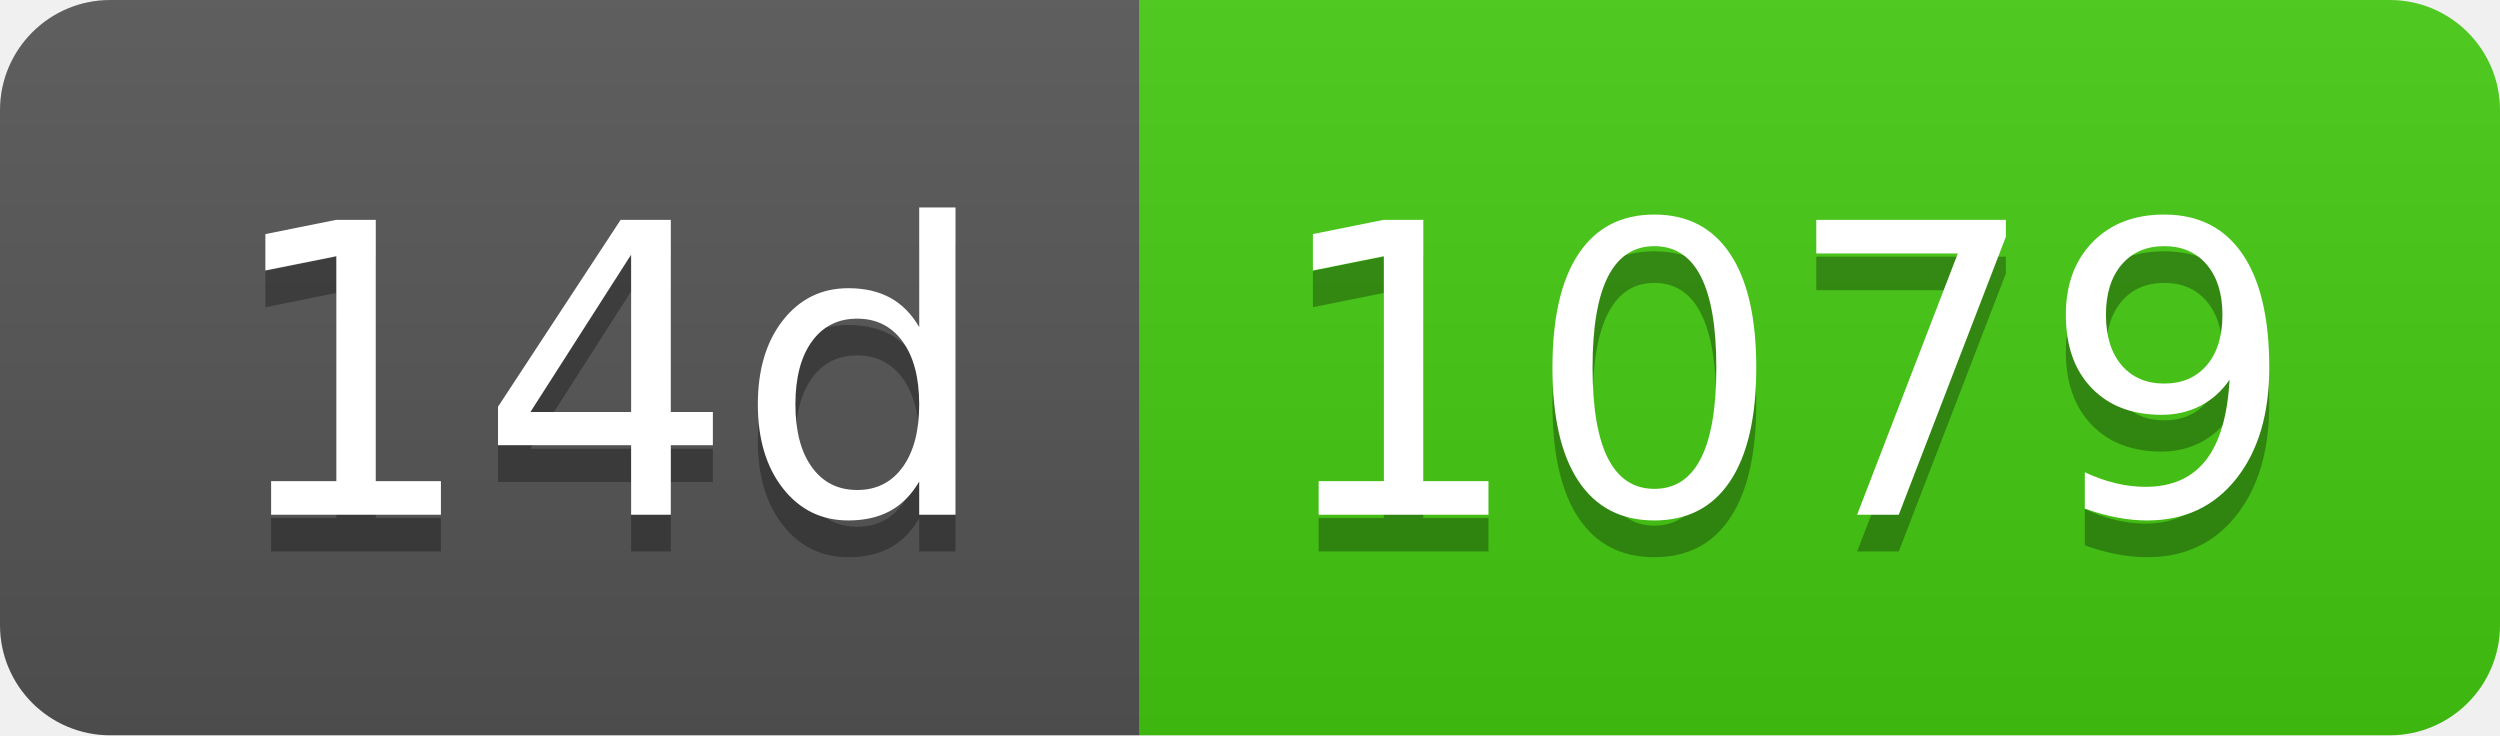
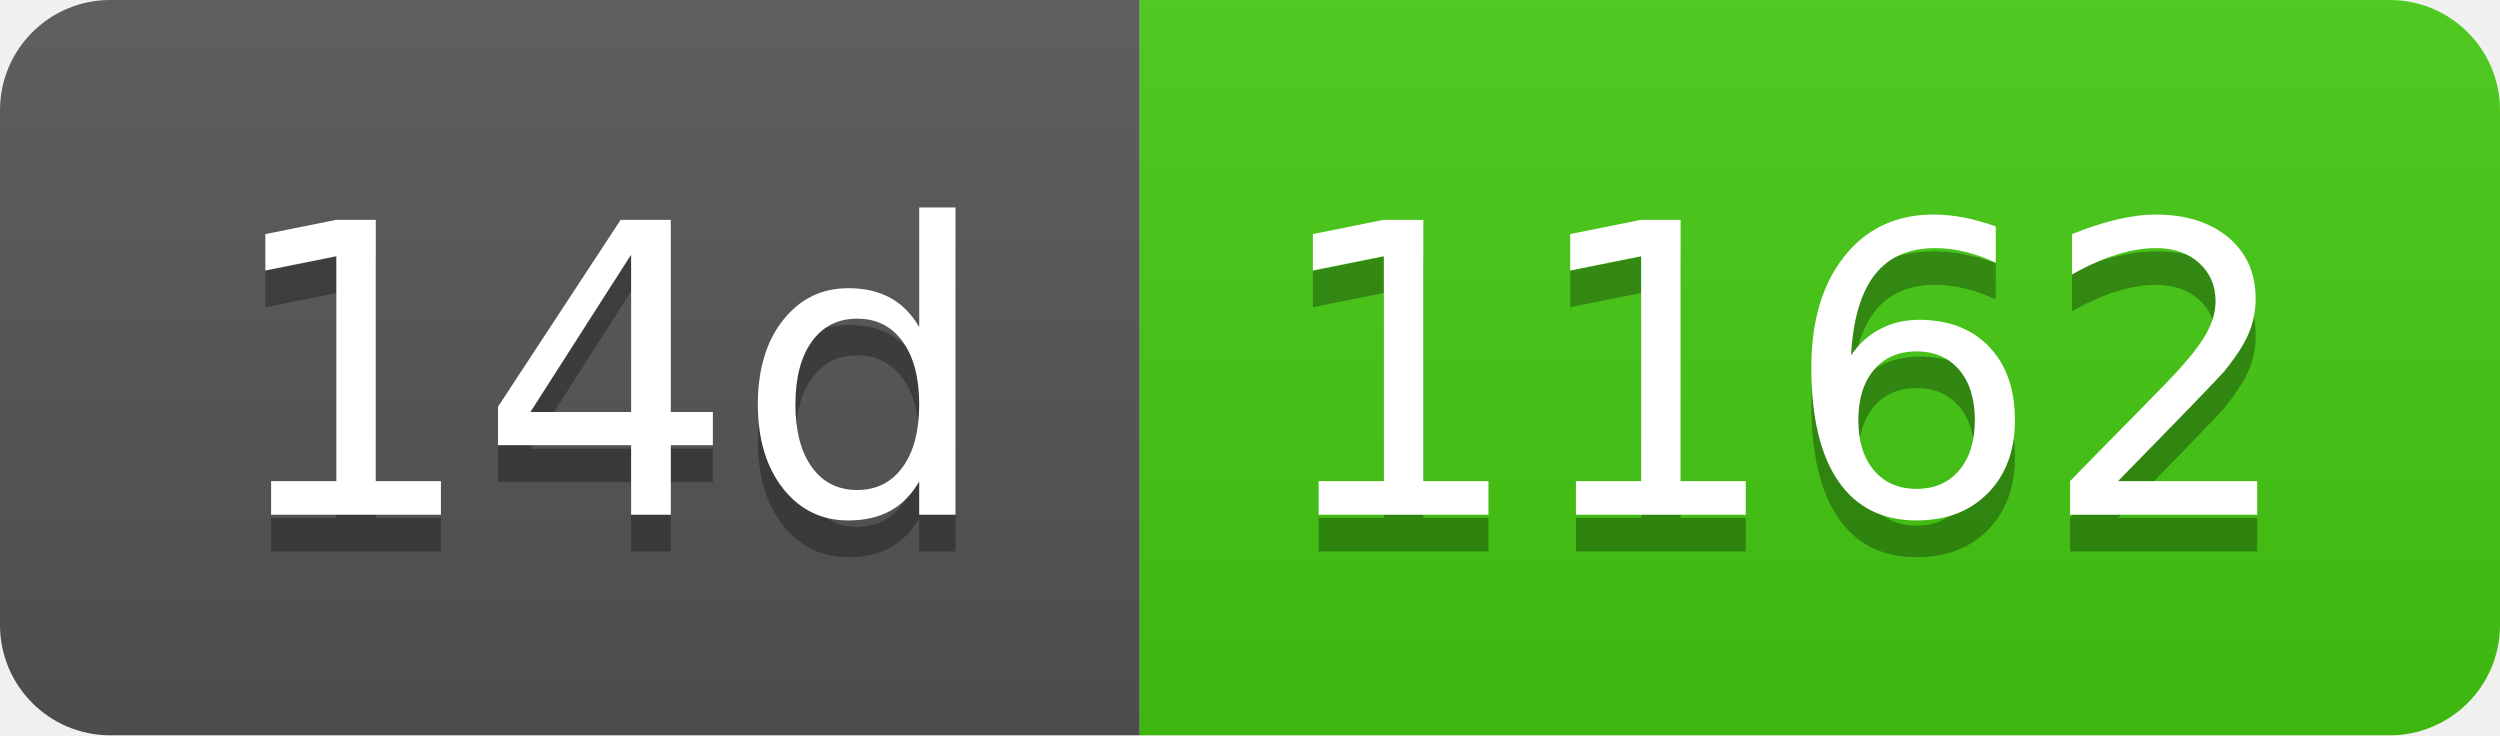
- <svg xmlns="http://www.w3.org/2000/svg" width="68" height="20" role="img" aria-label="14d: 1079">
+ <svg xmlns="http://www.w3.org/2000/svg" width="68" height="20" role="img" aria-label="14d: 1162">
  <linearGradient id="s" x2="0" y2="100%">
    <stop offset="0" stop-color="#bbb" stop-opacity=".1" />
    <stop offset="1" stop-opacity=".1" />
  </linearGradient>
  <clipPath id="r">
    <rect width="68" height="20" rx="3" fill="#fff" />
  </clipPath>
  <g clip-path="url(#r)">
    <rect width="31" height="20" fill="#555" />
    <rect x="31" width="37" height="20" fill="#4c1" />
    <rect width="68" height="20" fill="url(#s)" />
  </g>
  <g fill="#fff" text-anchor="middle" font-family="Verdana,Geneva,DejaVu Sans,sans-serif" text-rendering="geometricPrecision" font-size="110">
    <text aria-hidden="true" x="165" y="150" fill="#010101" fill-opacity=".3" transform="scale(.1)" textLength="210">14d</text>
    <text x="165" y="140" transform="scale(.1)" fill="#fff" textLength="210">14d</text>
-     <text aria-hidden="true" x="485" y="150" fill="#010101" fill-opacity=".3" transform="scale(.1)" textLength="270">1079</text>
-     <text x="485" y="140" transform="scale(.1)" fill="#fff" textLength="270">1079</text>
+     <text aria-hidden="true" x="485" y="150" fill="#010101" fill-opacity=".3" transform="scale(.1)" textLength="270">1162</text>
+     <text x="485" y="140" transform="scale(.1)" fill="#fff" textLength="270">1162</text>
  </g>
</svg>
